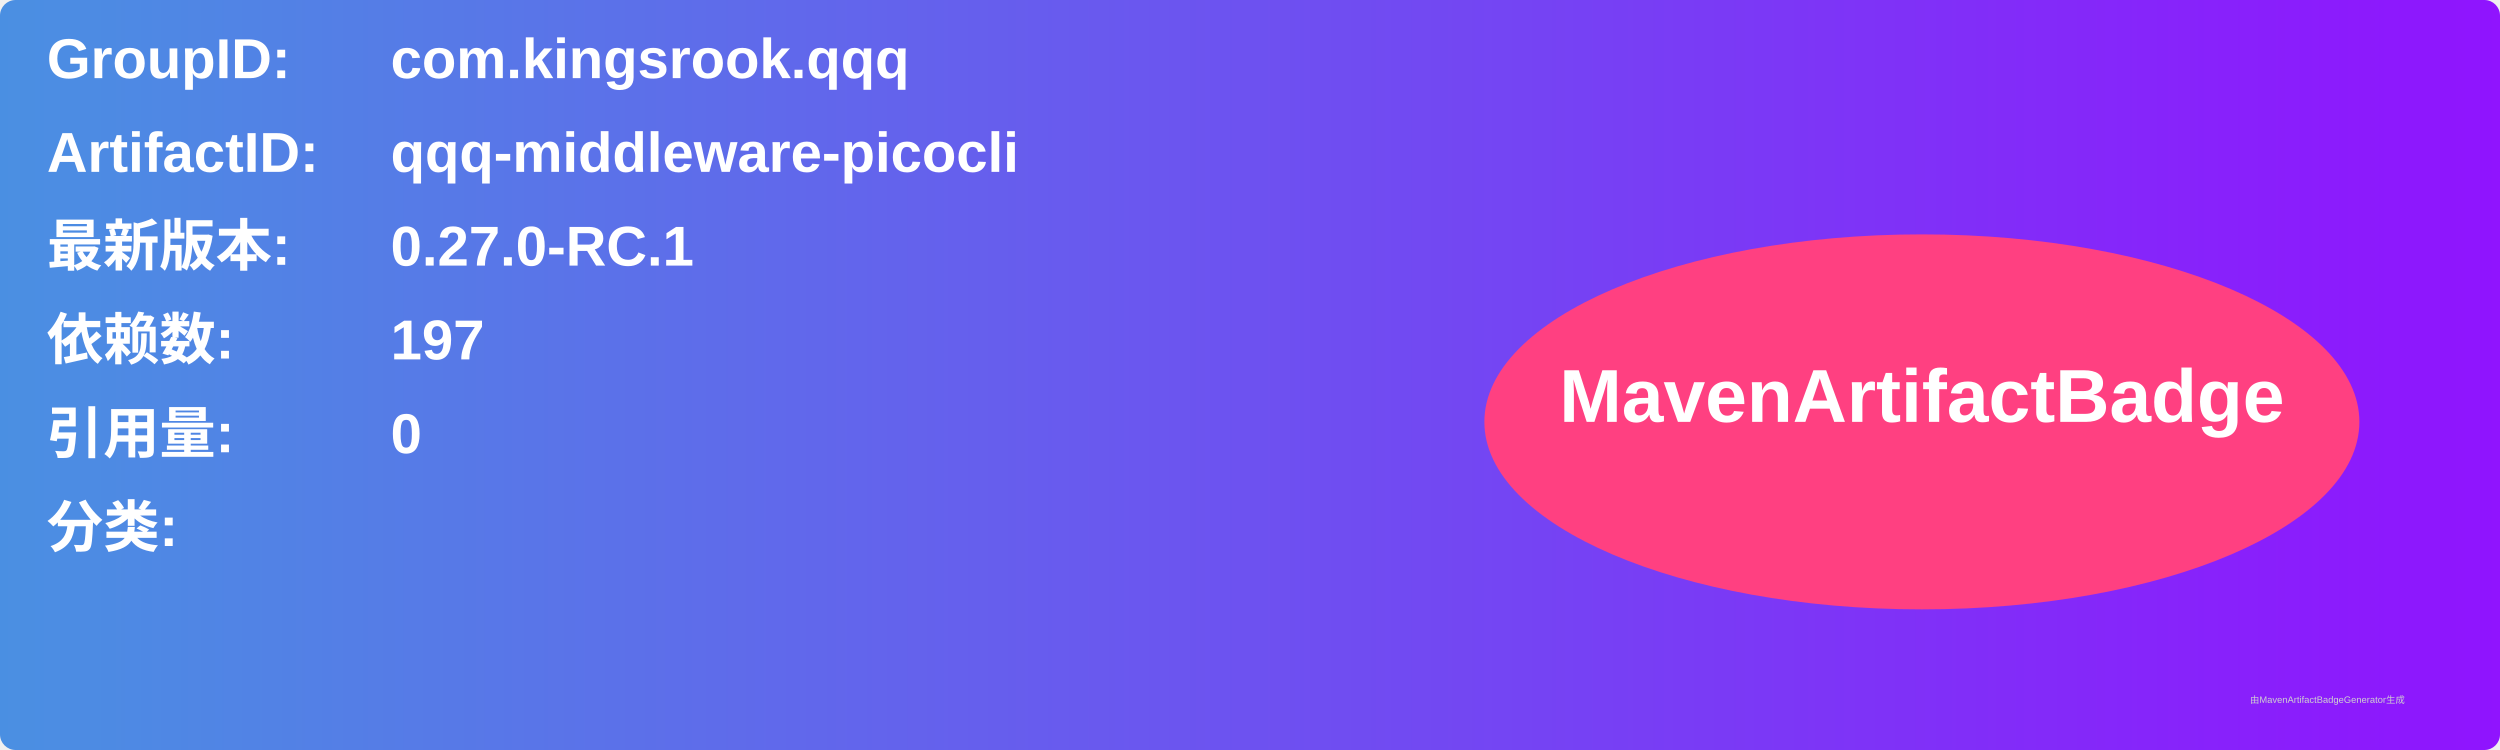
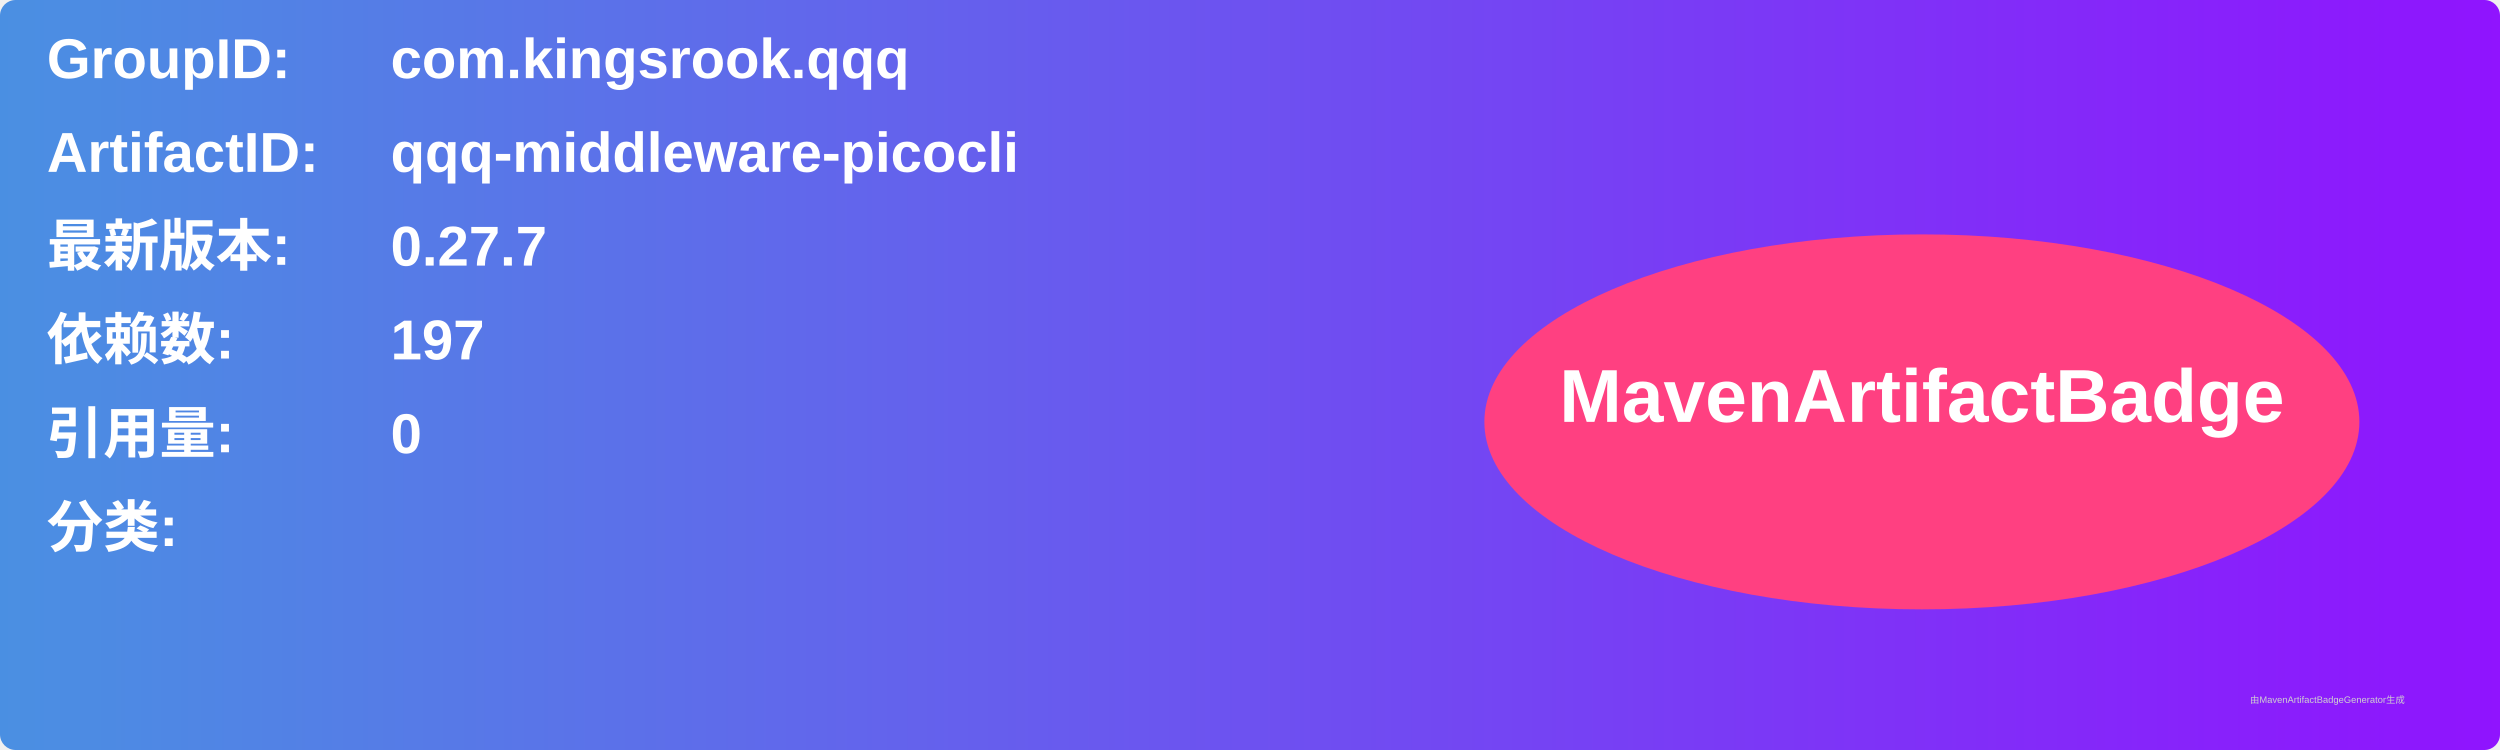
<svg xmlns="http://www.w3.org/2000/svg" width="800" height="240" viewBox="0 0 800 240">
  <linearGradient id="grad" x1="0%" y1="0%" x2="100%" y2="0%">
    <stop offset="0%" stop-color="#4a90e2" />
    <stop offset="100%" stop-color="#9013fe" />
  </linearGradient>
  <rect width="100%" height="100%" rx="5" ry="5" fill="url(#grad)" />
  <g transform="translate(15, 15)">
    <text x="0" y="10" font-family="Arial" font-size="18" fill="white" font-weight="bold" width="260">GroupID:</text>
    <text x="110" y="10" font-family="Arial" font-size="18" fill="white" font-weight="bold" width="460">com.kingsrook.qqq</text>
    <text x="0" y="40" font-family="Arial" font-size="18" fill="white" font-weight="bold" width="260">ArtifactID:</text>
    <text x="110" y="40" font-family="Arial" font-size="18" fill="white" font-weight="bold" width="460">qqq-middleware-picocli</text>
    <text x="0" y="70" font-family="Arial" font-size="18" fill="white" font-weight="bold">最新版本:</text>
    <text x="110" y="70" font-family="Arial" font-size="18" fill="white" font-weight="bold">
-       <tspan font-weight="bold">0.27.0-RC.1</tspan>
+       <tspan font-weight="bold">0.27.7</tspan>
    </text>
    <text x="0" y="100" font-family="Arial" font-size="18" fill="white" font-weight="bold">依赖数: </text>
    <text x="110" y="100" font-family="Arial" font-size="18" fill="white">
      <tspan font-weight="bold">197</tspan>
    </text>
    <text x="0" y="130" font-family="Arial" font-size="18" fill="white" font-weight="bold">引用量: </text>
    <text x="110" y="130" font-family="Arial" font-size="18" fill="white">
      <tspan font-weight="bold">0</tspan>
    </text>
    <text x="0" y="160" font-family="Arial" font-size="18" fill="white" font-weight="bold">分类:</text>
    <text x="10" y="190" font-family="Arial" font-size="10" fill="white">
      <tspan font-weight="bold" />
    </text>
    <ellipse cx="600" cy="120" rx="140" ry="60" fill="#ff4081" />
    <text x="600" y="120" text-anchor="middle" font-family="Arial" font-size="24" fill="white" font-weight="bold">MavenArtifactBadge</text>
  </g>
  <text x="720" y="225" font-family="Arial" font-size="3" fill="#d0d0d0">由MavenArtifactBadgeGenerator生成</text>
</svg>
